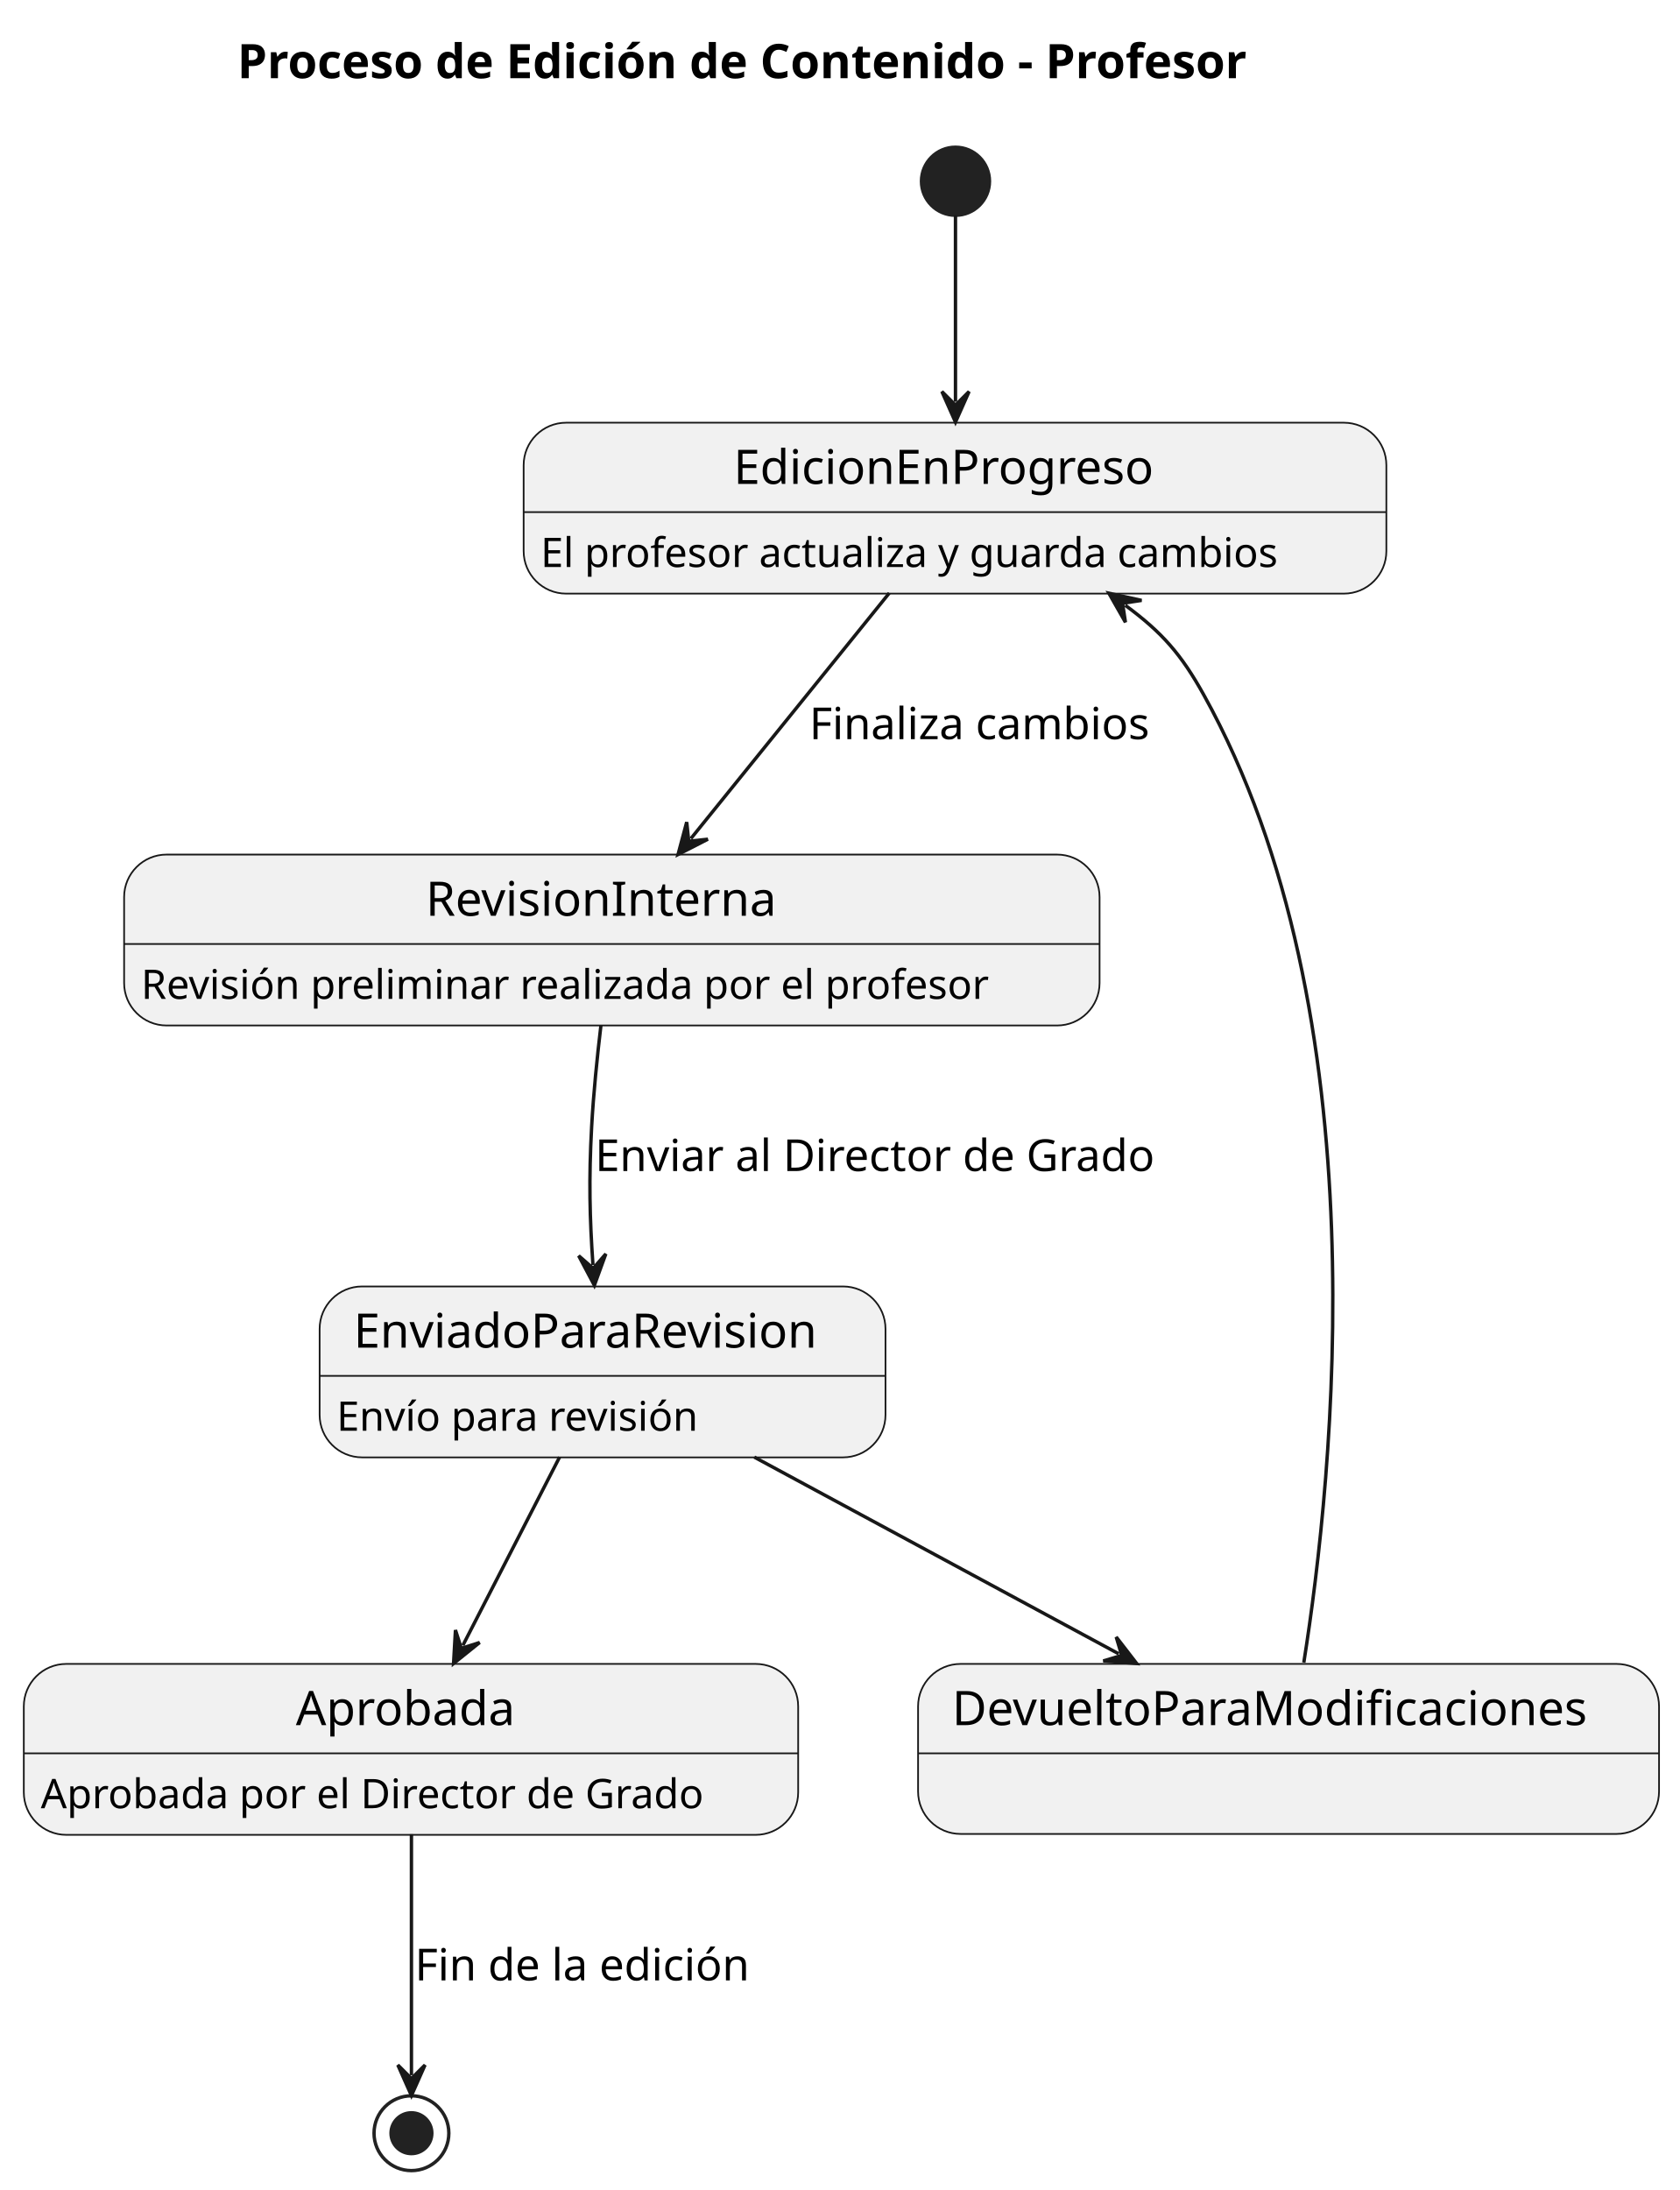
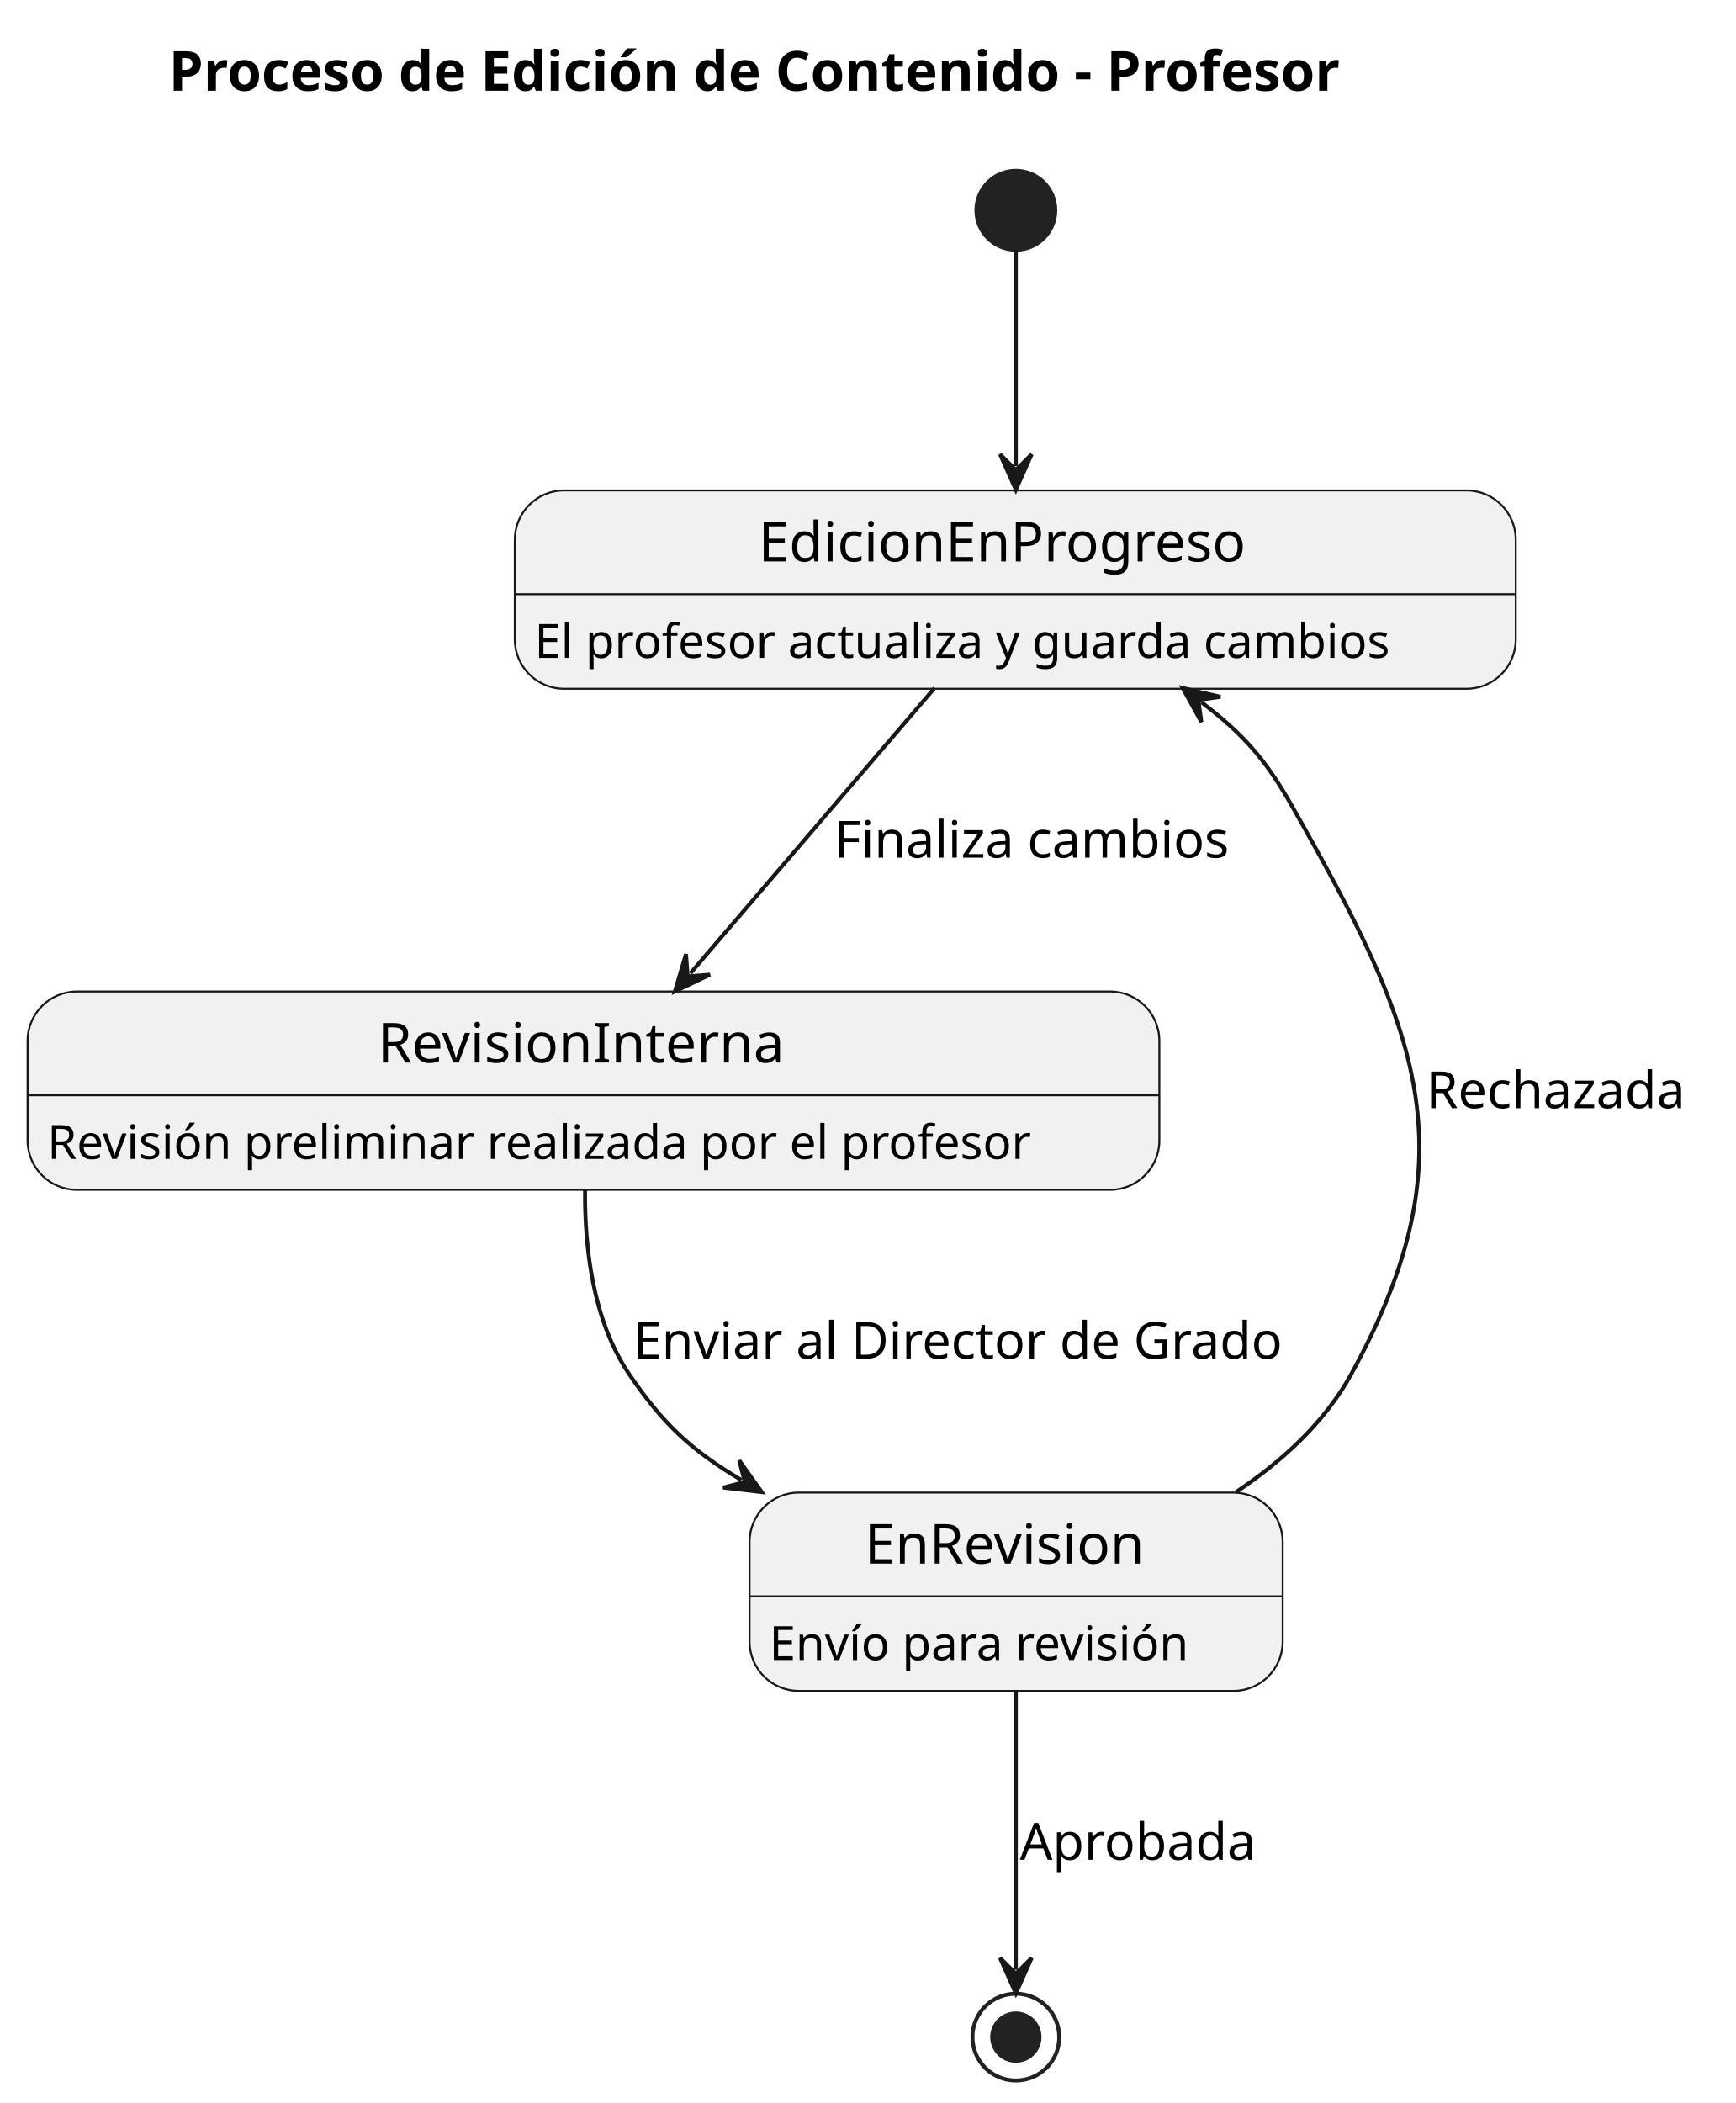
- <svg xmlns="http://www.w3.org/2000/svg" contentStyleType="text/css" height="644px" preserveAspectRatio="none" style="width:494px;height:644px;background:#FFFFFF;" version="1.1" viewBox="0 0 494 644" width="494px" zoomAndPan="magnify">
+ <svg xmlns="http://www.w3.org/2000/svg" contentStyleType="text/css" height="533px" preserveAspectRatio="none" style="width:440px;height:533px;background:#FFFFFF;" version="1.1" viewBox="0 0 440 533" width="440px" zoomAndPan="magnify">
  <defs />
  <g>
-     <text fill="#000000" font-family="sans-serif" font-size="14" font-weight="bold" lengthAdjust="spacing" textLength="341.359" x="69.777" y="22.995">Proceso de Edición de Contenido - Profesor</text>
-     <ellipse cx="281" cy="53.297" fill="#222222" rx="10" ry="10" style="stroke:#222222;stroke-width:1.0;" />
+     <text fill="#000000" font-family="sans-serif" font-size="14" font-weight="bold" lengthAdjust="spacing" textLength="341.359" x="42.766" y="22.995">Proceso de Edición de Contenido - Profesor</text>
+     <ellipse cx="257.5" cy="53.297" fill="#222222" rx="10" ry="10" style="stroke:#222222;stroke-width:1;" />
    <g id="EdicionEnProgreso">
-       <rect fill="#F1F1F1" height="50.266" rx="12.5" ry="12.5" style="stroke:#181818;stroke-width:0.5;" width="253.719" x="154" y="124.297" />
-       <line style="stroke:#181818;stroke-width:0.5;" x1="154" x2="407.719" y1="150.594" y2="150.594" />
-       <text fill="#000000" font-family="sans-serif" font-size="14" lengthAdjust="spacing" textLength="130.245" x="215.737" y="142.292">EdicionEnProgreso</text>
-       <text fill="#000000" font-family="sans-serif" font-size="12" lengthAdjust="spacing" textLength="233.719" x="159" y="166.732">El profesor actualiza y guarda cambios</text>
+       <rect fill="#F1F1F1" height="50.266" rx="12.5" ry="12.5" style="stroke:#181818;stroke-width:0.5;" width="253.719" x="130.5" y="124.297" />
+       <line style="stroke:#181818;stroke-width:0.5;" x1="130.5" x2="384.219" y1="150.594" y2="150.594" />
+       <text fill="#000000" font-family="sans-serif" font-size="14" lengthAdjust="spacing" textLength="130.245" x="192.237" y="142.292">EdicionEnProgreso</text>
+       <text fill="#000000" font-family="sans-serif" font-size="12" lengthAdjust="spacing" textLength="233.719" x="135.5" y="166.732">El profesor actualiza y guarda cambios</text>
    </g>
    <g id="RevisionInterna">
-       <rect fill="#F1F1F1" height="50.266" rx="12.5" ry="12.5" style="stroke:#181818;stroke-width:0.5;" width="286.877" x="36.5" y="251.297" />
-       <line style="stroke:#181818;stroke-width:0.5;" x1="36.5" x2="323.377" y1="277.594" y2="277.594" />
-       <text fill="#000000" font-family="sans-serif" font-size="14" lengthAdjust="spacing" textLength="109.45" x="125.213" y="269.292">RevisionInterna</text>
-       <text fill="#000000" font-family="sans-serif" font-size="12" lengthAdjust="spacing" textLength="266.877" x="41.5" y="293.732">Revisión preliminar realizada por el profesor</text>
+       <rect fill="#F1F1F1" height="50.266" rx="12.5" ry="12.5" style="stroke:#181818;stroke-width:0.5;" width="286.877" x="7" y="251.297" />
+       <line style="stroke:#181818;stroke-width:0.5;" x1="7" x2="293.877" y1="277.594" y2="277.594" />
+       <text fill="#000000" font-family="sans-serif" font-size="14" lengthAdjust="spacing" textLength="109.45" x="95.713" y="269.292">RevisionInterna</text>
+       <text fill="#000000" font-family="sans-serif" font-size="12" lengthAdjust="spacing" textLength="266.877" x="12" y="293.732">Revisión preliminar realizada por el profesor</text>
    </g>
-     <g id="EnviadoParaRevision">
-       <rect fill="#F1F1F1" height="50.266" rx="12.5" ry="12.5" style="stroke:#181818;stroke-width:0.5;" width="166.419" x="94" y="378.297" />
-       <line style="stroke:#181818;stroke-width:0.5;" x1="94" x2="260.419" y1="404.594" y2="404.594" />
-       <text fill="#000000" font-family="sans-serif" font-size="14" lengthAdjust="spacing" textLength="146.419" x="104" y="396.292">EnviadoParaRevision</text>
-       <text fill="#000000" font-family="sans-serif" font-size="12" lengthAdjust="spacing" textLength="115.137" x="99" y="420.732">Envío para revisión</text>
+     <g id="EnRevision">
+       <rect fill="#F1F1F1" height="50.266" rx="12.5" ry="12.5" style="stroke:#181818;stroke-width:0.5;" width="135.137" x="190" y="378.297" />
+       <line style="stroke:#181818;stroke-width:0.5;" x1="190" x2="325.137" y1="404.594" y2="404.594" />
+       <text fill="#000000" font-family="sans-serif" font-size="14" lengthAdjust="spacing" textLength="76.856" x="219.14" y="396.292">EnRevision</text>
+       <text fill="#000000" font-family="sans-serif" font-size="12" lengthAdjust="spacing" textLength="115.137" x="195" y="420.732">Envío para revisión</text>
    </g>
-     <g id="DevueltoParaModificaciones">
-       <rect fill="#F1F1F1" height="50" rx="12.5" ry="12.5" style="stroke:#181818;stroke-width:0.5;" width="217.914" x="270" y="489.297" />
-       <line style="stroke:#181818;stroke-width:0.5;" x1="270" x2="487.914" y1="515.594" y2="515.594" />
-       <text fill="#000000" font-family="sans-serif" font-size="14" lengthAdjust="spacing" textLength="197.914" x="280" y="507.292">DevueltoParaModificaciones</text>
-     </g>
-     <g id="Aprobada">
-       <rect fill="#F1F1F1" height="50.266" rx="12.5" ry="12.5" style="stroke:#181818;stroke-width:0.5;" width="227.738" x="7" y="489.297" />
-       <line style="stroke:#181818;stroke-width:0.5;" x1="7" x2="234.738" y1="515.594" y2="515.594" />
-       <text fill="#000000" font-family="sans-serif" font-size="14" lengthAdjust="spacing" textLength="67.717" x="87.011" y="507.292">Aprobada</text>
-       <text fill="#000000" font-family="sans-serif" font-size="12" lengthAdjust="spacing" textLength="207.738" x="12" y="531.732">Aprobada por el Director de Grado</text>
-     </g>
-     <ellipse cx="121" cy="627.297" fill="none" rx="11" ry="11" style="stroke:#222222;stroke-width:1.0;" />
-     <ellipse cx="121" cy="627.297" fill="#222222" rx="6" ry="6" style="stroke:#222222;stroke-width:1.0;" />
+     <ellipse cx="257.5" cy="516.297" fill="none" rx="11" ry="11" style="stroke:#222222;stroke-width:1;" />
+     <ellipse cx="257.5" cy="516.297" fill="#222222" rx="6" ry="6" style="stroke:#222222;stroke-width:1;" />
    <g id="link_*start*_EdicionEnProgreso">
-       <path d="M281,63.307 C281,77.187 281,98.267 281,118.137 " fill="none" id="*start*-to-EdicionEnProgreso" style="stroke:#181818;stroke-width:1.0;" />
-       <polygon fill="#181818" points="281,124.137,285,115.137,281,119.137,277,115.137,281,124.137" style="stroke:#181818;stroke-width:1.0;" />
+       <path d="M257.5,63.307 C257.5,77.187 257.5,98.267 257.5,118.137 " fill="none" id="*start*-to-EdicionEnProgreso" style="stroke:#181818;stroke-width:1;" />
+       <polygon fill="#181818" points="257.5,124.137,261.5,115.137,257.5,119.137,253.5,115.137,257.5,124.137" style="stroke:#181818;stroke-width:1;" />
    </g>
    <g id="link_EdicionEnProgreso_RevisionInterna">
-       <path d="M261.53,174.397 C243.64,196.537 221.052,224.49 203.181,246.601 " fill="none" id="EdicionEnProgreso-to-RevisionInterna" style="stroke:#181818;stroke-width:1.0;" />
-       <polygon fill="#181818" points="199.41,251.267,208.178,246.782,202.553,247.378,201.956,241.753,199.41,251.267" style="stroke:#181818;stroke-width:1.0;" />
-       <text fill="#000000" font-family="sans-serif" font-size="13" lengthAdjust="spacing" textLength="107.809" x="238" y="217.364">Finaliza cambios</text>
+       <path d="M236.87,174.397 C217.92,196.537 193.891,224.598 174.971,246.708 " fill="none" id="EdicionEnProgreso-to-RevisionInterna" style="stroke:#181818;stroke-width:1;" />
+       <polygon fill="#181818" points="171.07,251.267,179.961,247.029,174.321,247.468,173.882,241.828,171.07,251.267" style="stroke:#181818;stroke-width:1;" />
+       <text fill="#000000" font-family="sans-serif" font-size="13" lengthAdjust="spacing" textLength="107.809" x="211.5" y="217.364">Finaliza cambios</text>
    </g>
-     <g id="link_RevisionInterna_EnviadoParaRevision">
-       <path d="M176.74,301.447 C175.63,310.757 174.54,321.507 174,331.297 C173.14,346.817 173.435,358.271 174.386,371.991 " fill="none" id="RevisionInterna-to-EnviadoParaRevision" style="stroke:#181818;stroke-width:1.0;" />
-       <polygon fill="#181818" points="174.8,377.977,178.169,368.722,174.455,372.989,170.188,369.275,174.8,377.977" style="stroke:#181818;stroke-width:1.0;" />
-       <text fill="#000000" font-family="sans-serif" font-size="13" lengthAdjust="spacing" textLength="177.525" x="175" y="344.364">Enviar al Director de Grado</text>
+     <g id="link_RevisionInterna_EnRevision">
+       <path d="M148.3,301.587 C148.18,316.277 150.28,334.727 159.5,348.297 C167.9,360.667 174.957,367.43 187.927,375.11 " fill="none" id="RevisionInterna-to-EnRevision" style="stroke:#181818;stroke-width:1;" />
+       <polygon fill="#181818" points="193.09,378.167,187.384,370.139,188.788,375.619,183.308,377.023,193.09,378.167" style="stroke:#181818;stroke-width:1;" />
+       <text fill="#000000" font-family="sans-serif" font-size="13" lengthAdjust="spacing" textLength="177.525" x="160.5" y="344.364">Enviar al Director de Grado</text>
    </g>
-     <g id="link_EnviadoParaRevision_DevueltoParaModificaciones">
-       <path d="M221.83,428.487 C255.31,446.547 295.57,468.277 329.01,486.327 " fill="none" id="EnviadoParaRevision-to-DevueltoParaModificaciones" style="stroke:#181818;stroke-width:1.0;" />
-       <polygon fill="#181818" points="334.29,489.177,328.27,481.382,329.89,486.802,324.47,488.422,334.29,489.177" style="stroke:#181818;stroke-width:1.0;" />
+     <g id="link_EnRevision_EdicionEnProgreso">
+       <path d="M313.24,378.207 C324.94,370.427 335.76,360.557 342.5,348.297 C373.49,291.907 359.23,260.277 327.5,204.297 C320.84,192.547 315.269,186.125 304.548,177.985 " fill="none" id="EnRevision-to-EdicionEnProgreso" style="stroke:#181818;stroke-width:1;" />
+       <polygon fill="#181818" points="299.77,174.357,304.519,182.985,303.752,177.381,309.357,176.614,299.77,174.357" style="stroke:#181818;stroke-width:1;" />
+       <text fill="#000000" font-family="sans-serif" font-size="13" lengthAdjust="spacing" textLength="71.392" x="361.5" y="280.864">Rechazada</text>
    </g>
-     <g id="link_EnviadoParaRevision_Aprobada">
-       <path d="M164.57,428.487 C155.29,446.547 145.413,465.791 136.133,483.841 " fill="none" id="EnviadoParaRevision-to-Aprobada" style="stroke:#181818;stroke-width:1.0;" />
-       <polygon fill="#181818" points="133.39,489.177,141.062,483.002,135.676,484.73,133.948,479.344,133.39,489.177" style="stroke:#181818;stroke-width:1.0;" />
-     </g>
-     <g id="link_DevueltoParaModificaciones_EdicionEnProgreso">
-       <path d="M383.44,488.917 C392.14,434.057 406.3,298.377 354,204.297 C347.41,192.447 341.841,186.026 330.941,177.996 " fill="none" id="DevueltoParaModificaciones-to-EdicionEnProgreso" style="stroke:#181818;stroke-width:1.0;" />
-       <polygon fill="#181818" points="326.11,174.437,330.983,182.995,330.136,177.403,335.728,176.554,326.11,174.437" style="stroke:#181818;stroke-width:1.0;" />
-     </g>
-     <g id="link_Aprobada_*end*">
-       <path d="M121,539.387 C121,563.357 121,592.997 121,610.237 " fill="none" id="Aprobada-to-*end*" style="stroke:#181818;stroke-width:1.0;" />
-       <polygon fill="#181818" points="121,616.237,125,607.237,121,611.237,117,607.237,121,616.237" style="stroke:#181818;stroke-width:1.0;" />
-       <text fill="#000000" font-family="sans-serif" font-size="13" lengthAdjust="spacing" textLength="106.368" x="122" y="582.364">Fin de la edición</text>
+     <g id="link_EnRevision_*end*">
+       <path d="M257.5,428.387 C257.5,452.357 257.5,481.997 257.5,499.237 " fill="none" id="EnRevision-to-*end*" style="stroke:#181818;stroke-width:1;" />
+       <polygon fill="#181818" points="257.5,505.237,261.5,496.237,257.5,500.237,253.5,496.237,257.5,505.237" style="stroke:#181818;stroke-width:1;" />
+       <text fill="#000000" font-family="sans-serif" font-size="13" lengthAdjust="spacing" textLength="62.88" x="258.5" y="471.364">Aprobada</text>
    </g>
  </g>
</svg>
